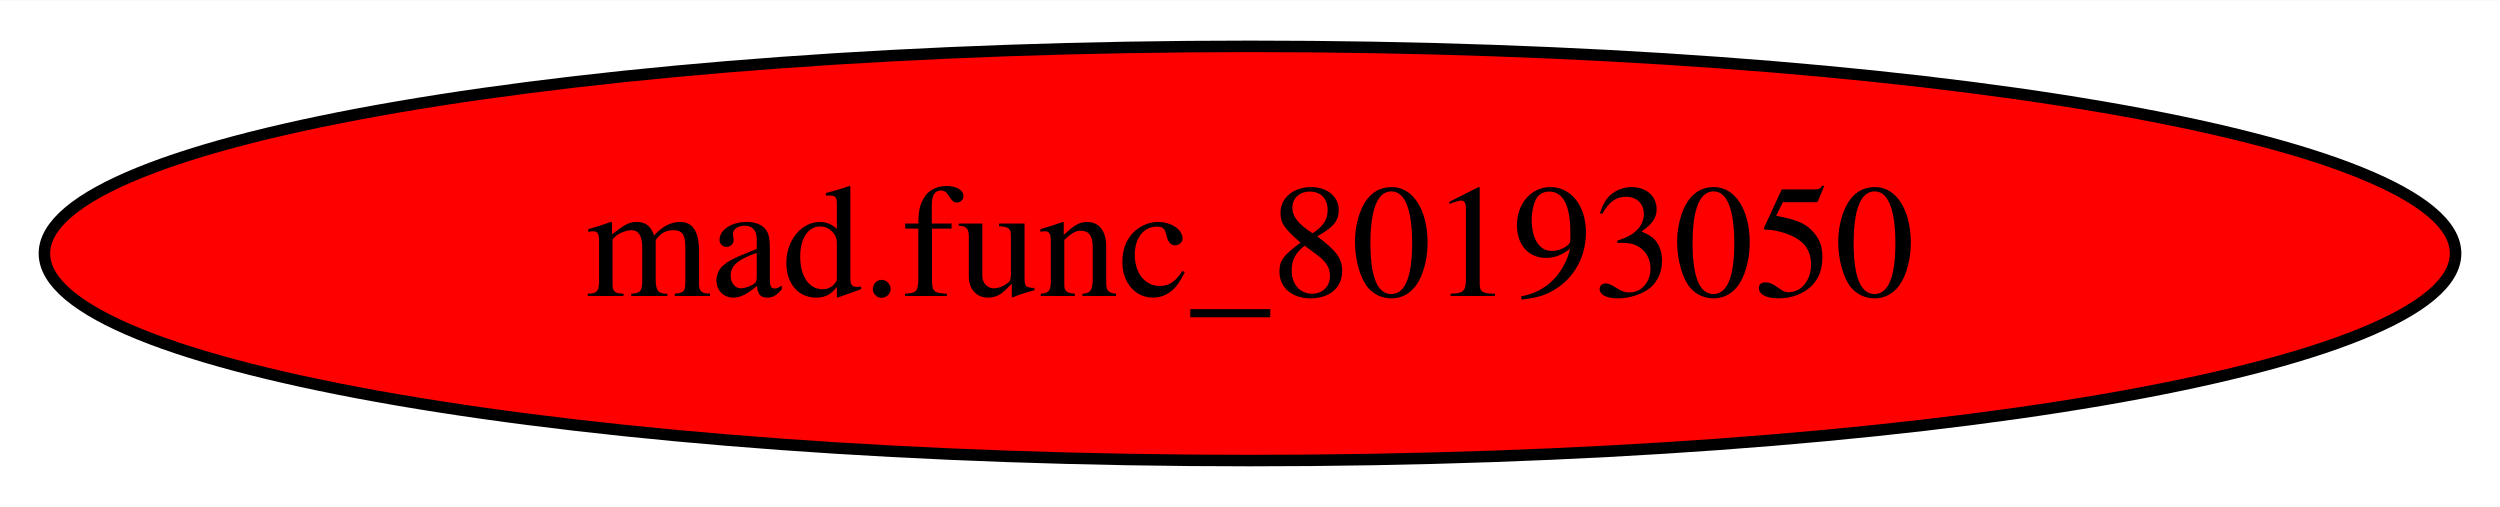
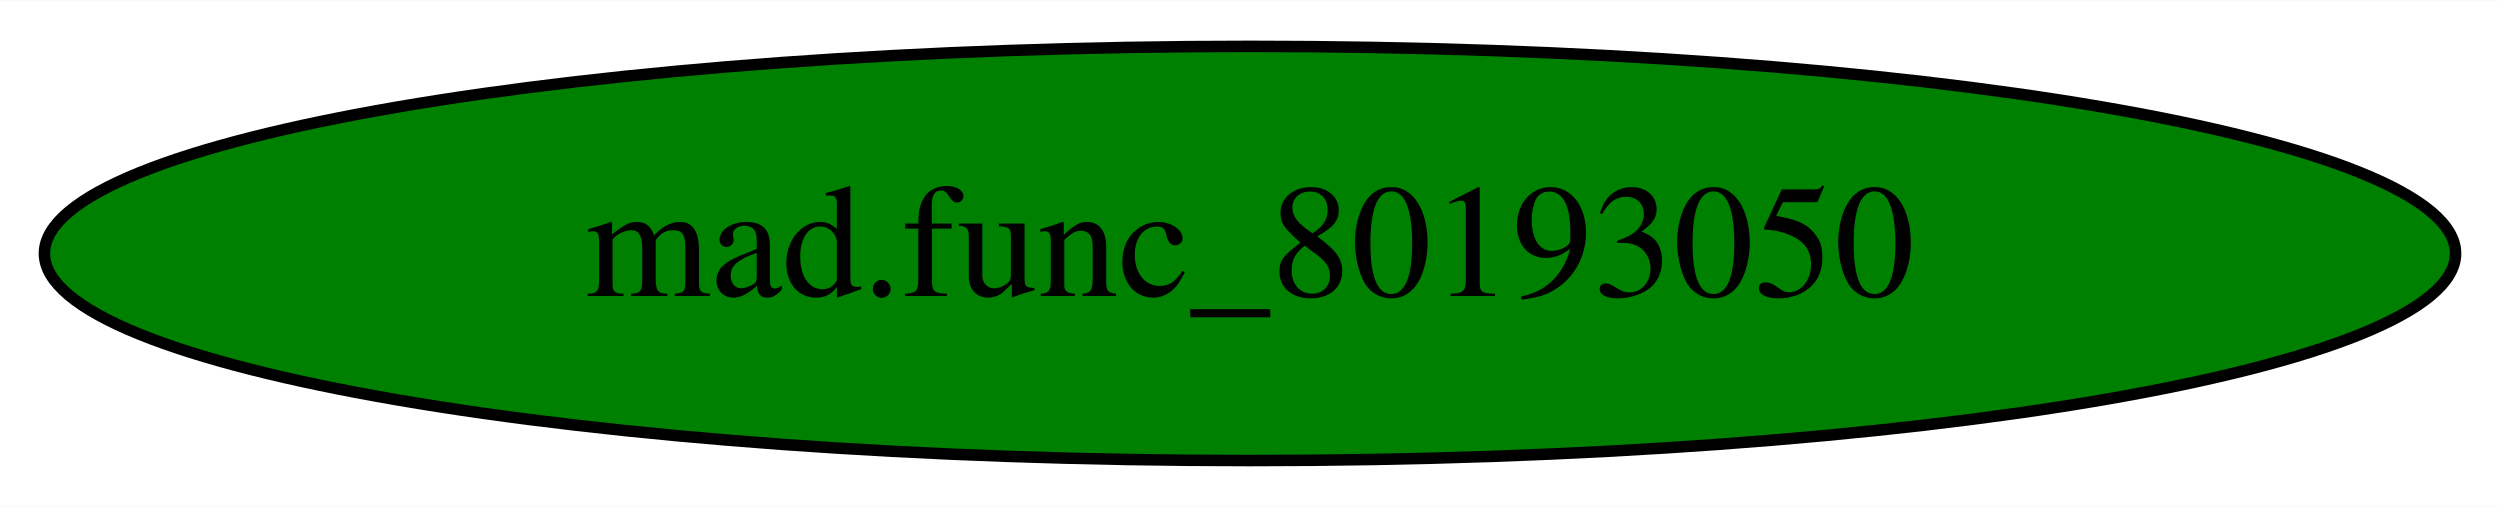
<svg xmlns="http://www.w3.org/2000/svg" width="217pt" height="44pt" viewBox="0.00 0.00 217.28 44.00">
  <g id="graph0" class="graph" transform="scale(1 1) rotate(0) translate(4 40)">
    <polygon fill="white" stroke="transparent" points="-4,4 -4,-40 213.28,-40 213.28,4 -4,4" />
    <g id="node1" class="node">
-       <ellipse fill="red" stroke="black" cx="104.64" cy="-18" rx="104.78" ry="18" />
+       <ellipse fill="green" stroke="black" cx="104.64" cy="-18" rx="104.78" ry="18" />
      <text text-anchor="middle" x="104.64" y="-14.3" font-family="Times,serif" font-size="14.00">mad.func_80193050</text>
    </g>
  </g>
</svg>
